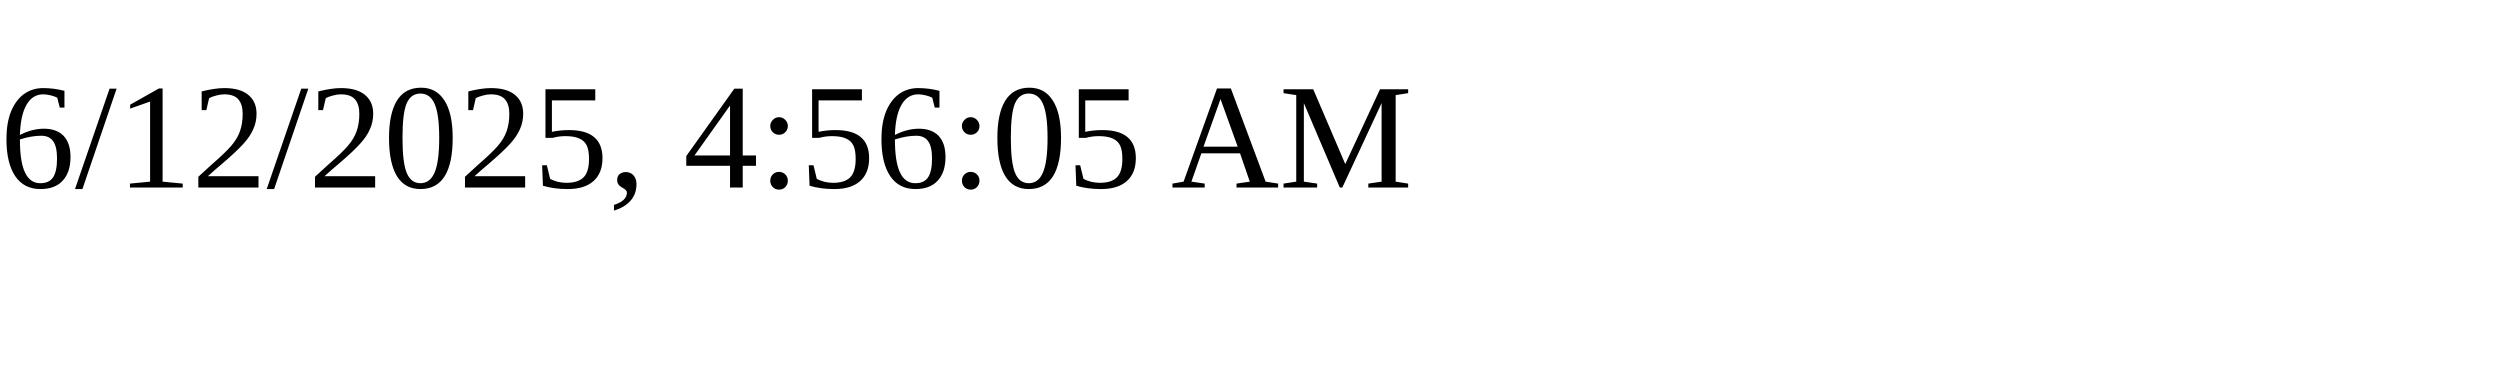
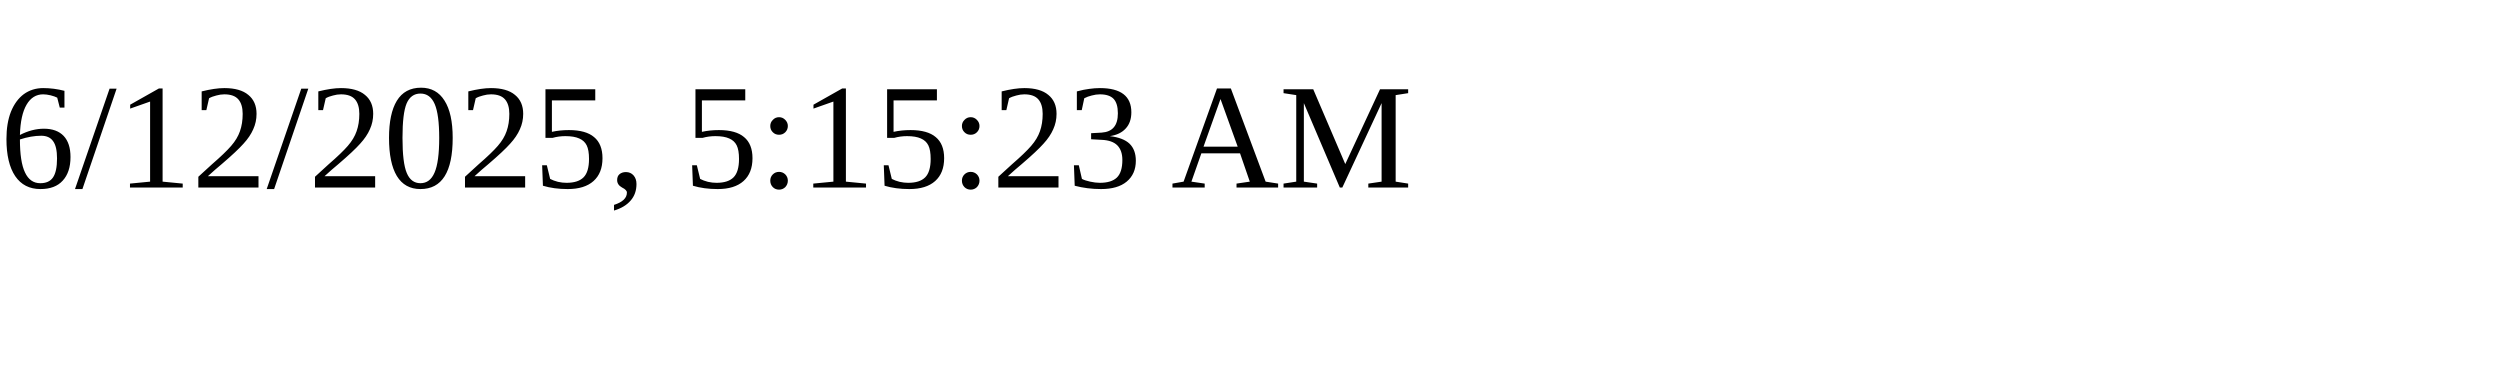
<svg xmlns="http://www.w3.org/2000/svg" height="30" width="200">
-   <text x="0" y="15">6/12/2025, 4:56:05 AM</text>
+   <text x="0" y="15">6/12/2025, 5:15:23 AM</text>
</svg>
